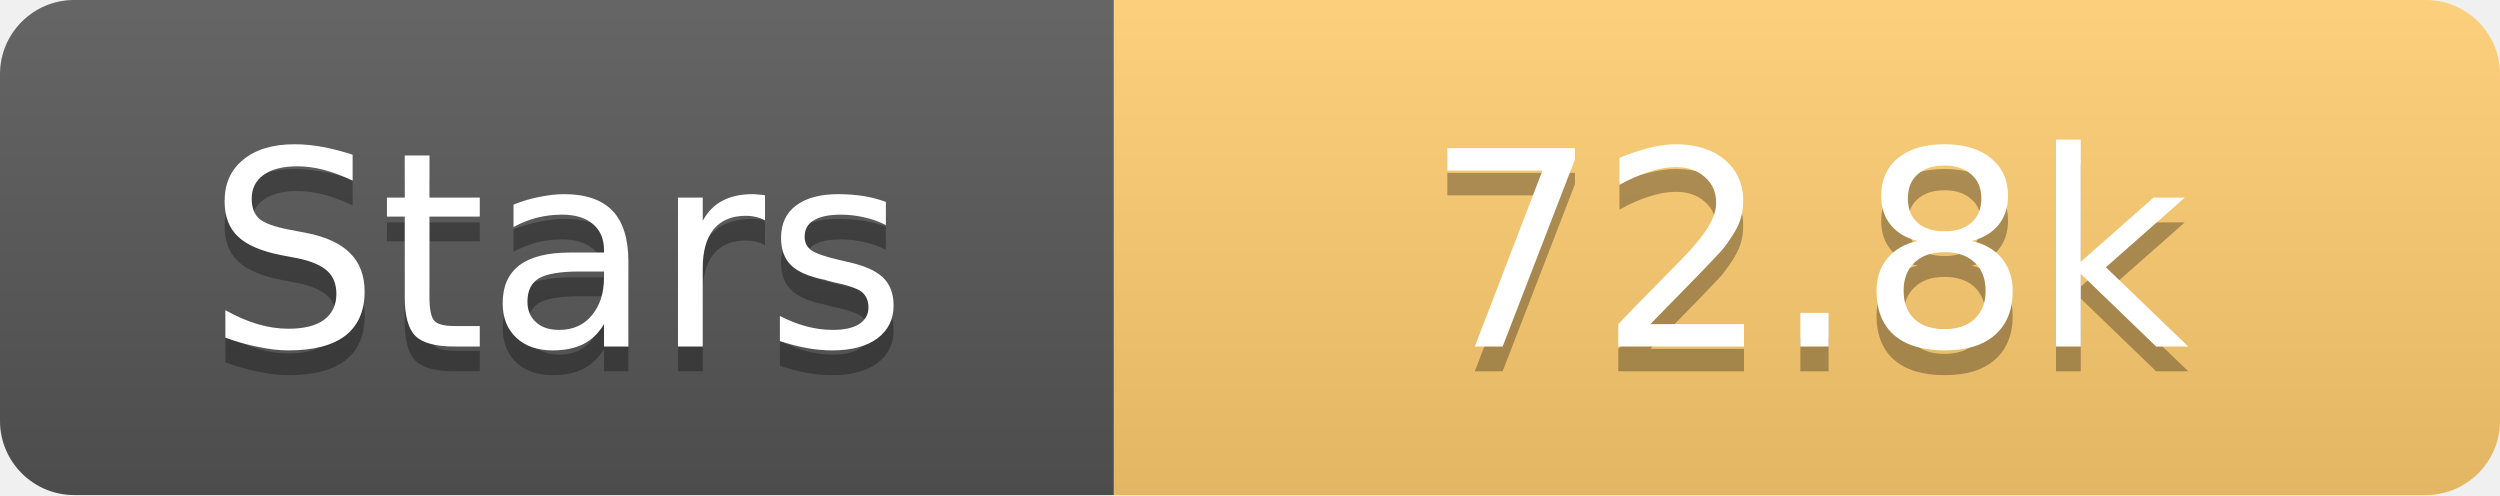
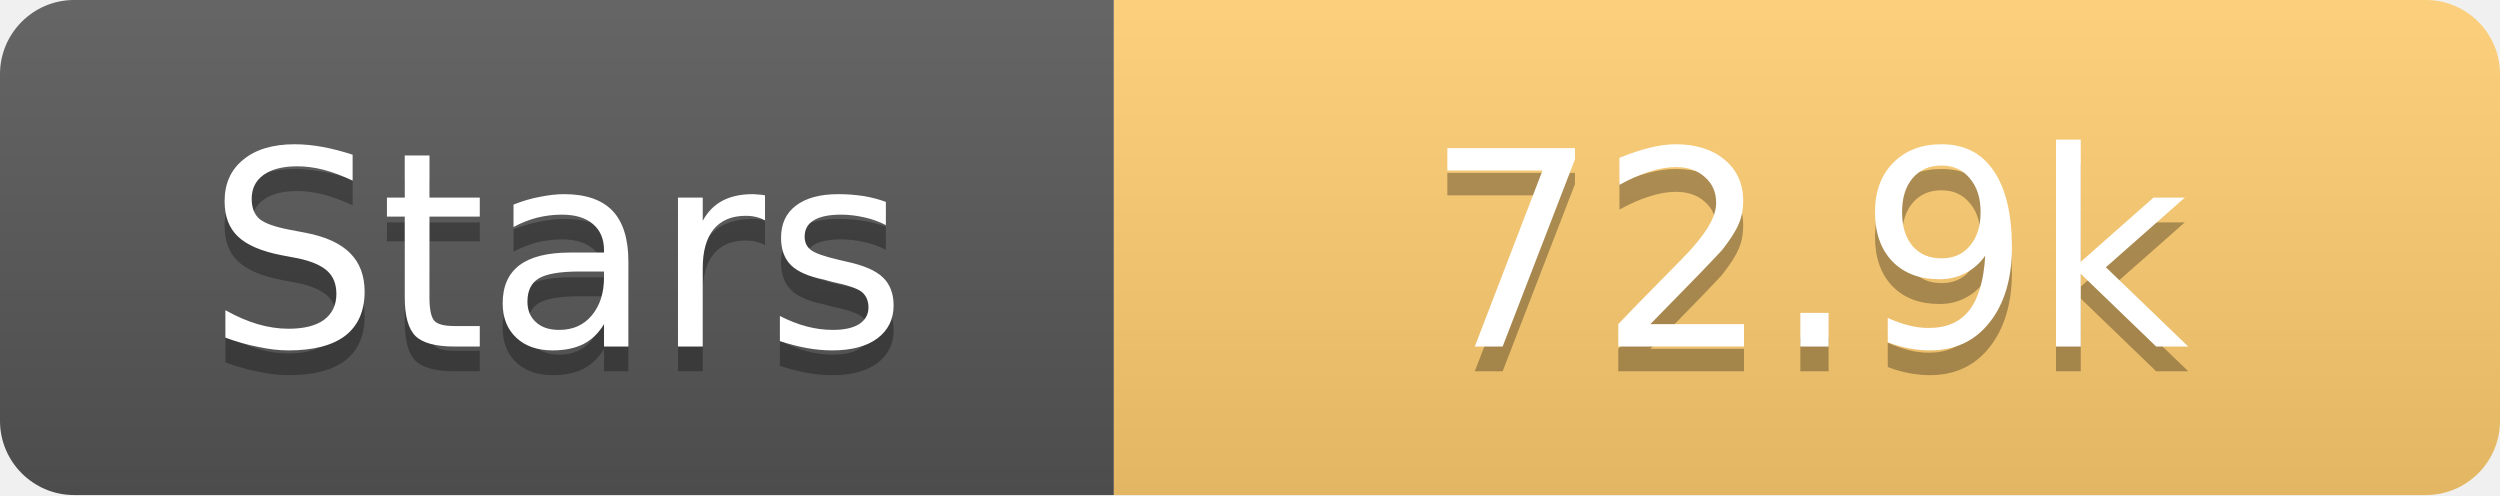
<svg xmlns="http://www.w3.org/2000/svg" width="101" height="20">
  <linearGradient id="s" x2="0" y2="100%">
    <stop offset="0" stop-color="#fff" stop-opacity=".1" />
    <stop offset="1" stop-opacity=".1" />
  </linearGradient>
  <clipPath id="r">
    <rect width="101" height="20" rx="3" fill="#fff" />
  </clipPath>
  <g clip-path="url(#r)">
    <rect width="45" height="20" fill="#555" />
    <rect x="45" width="56" height="20" fill="#fdcb6e" />
    <rect width="101" height="20" fill="url(#s)" />
  </g>
  <g fill="#fff" text-anchor="middle" font-family="Verdana,Geneva,DejaVu Sans,sans-serif" text-rendering="geometricPrecision" font-size="11">
    <text x="22.5" y="15" fill="#010101" fill-opacity=".3">Stars</text>
    <text x="22.5" y="14">Stars</text>
-     <text x="73.0" y="15" fill="#010101" fill-opacity=".3">72.8k</text>
-     <text x="73.0" y="14">72.8k</text>
+     <text x="73.0" y="15" fill="#010101" fill-opacity=".3">72.9k</text>
+     <text x="73.0" y="14">72.9k</text>
  </g>
</svg>
